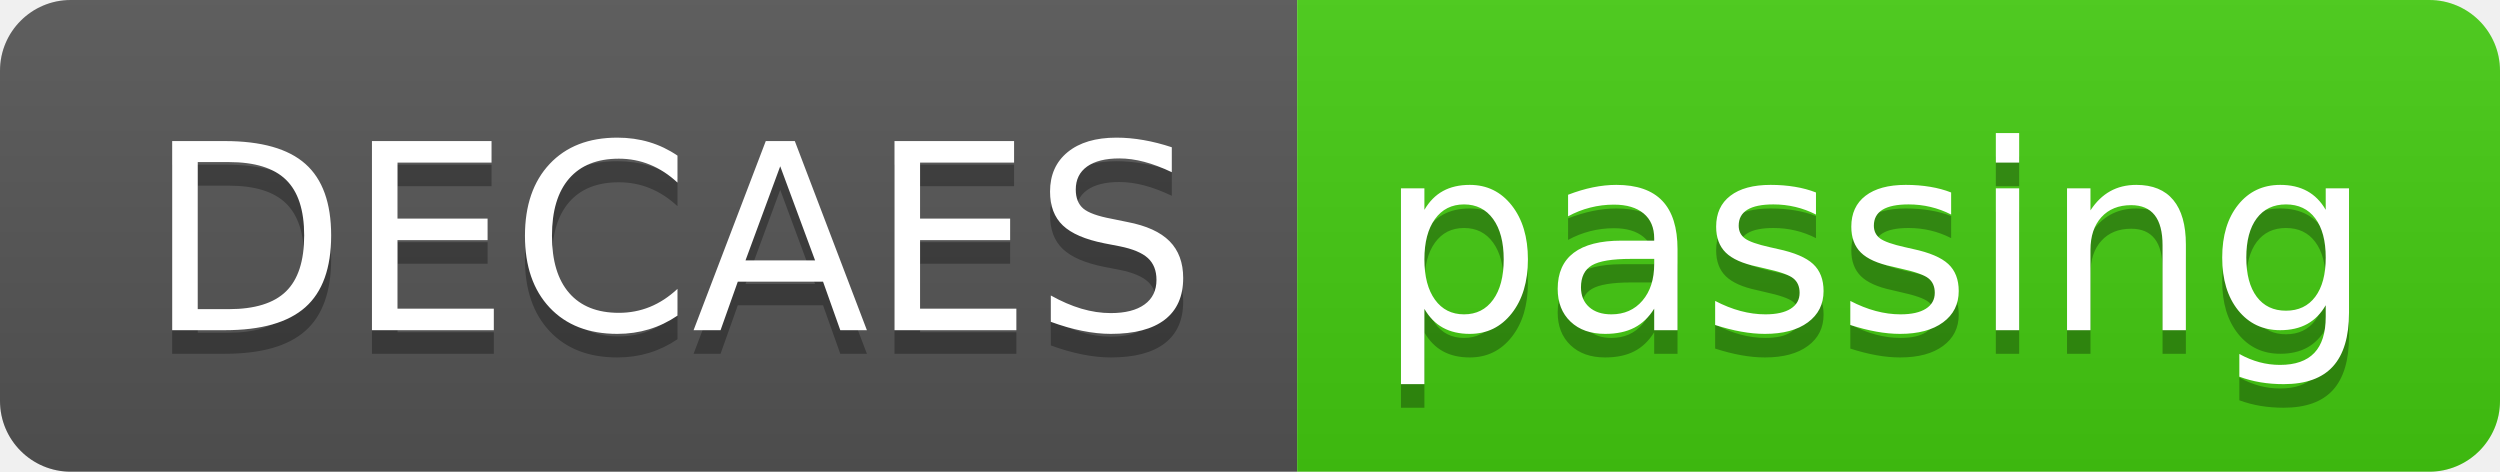
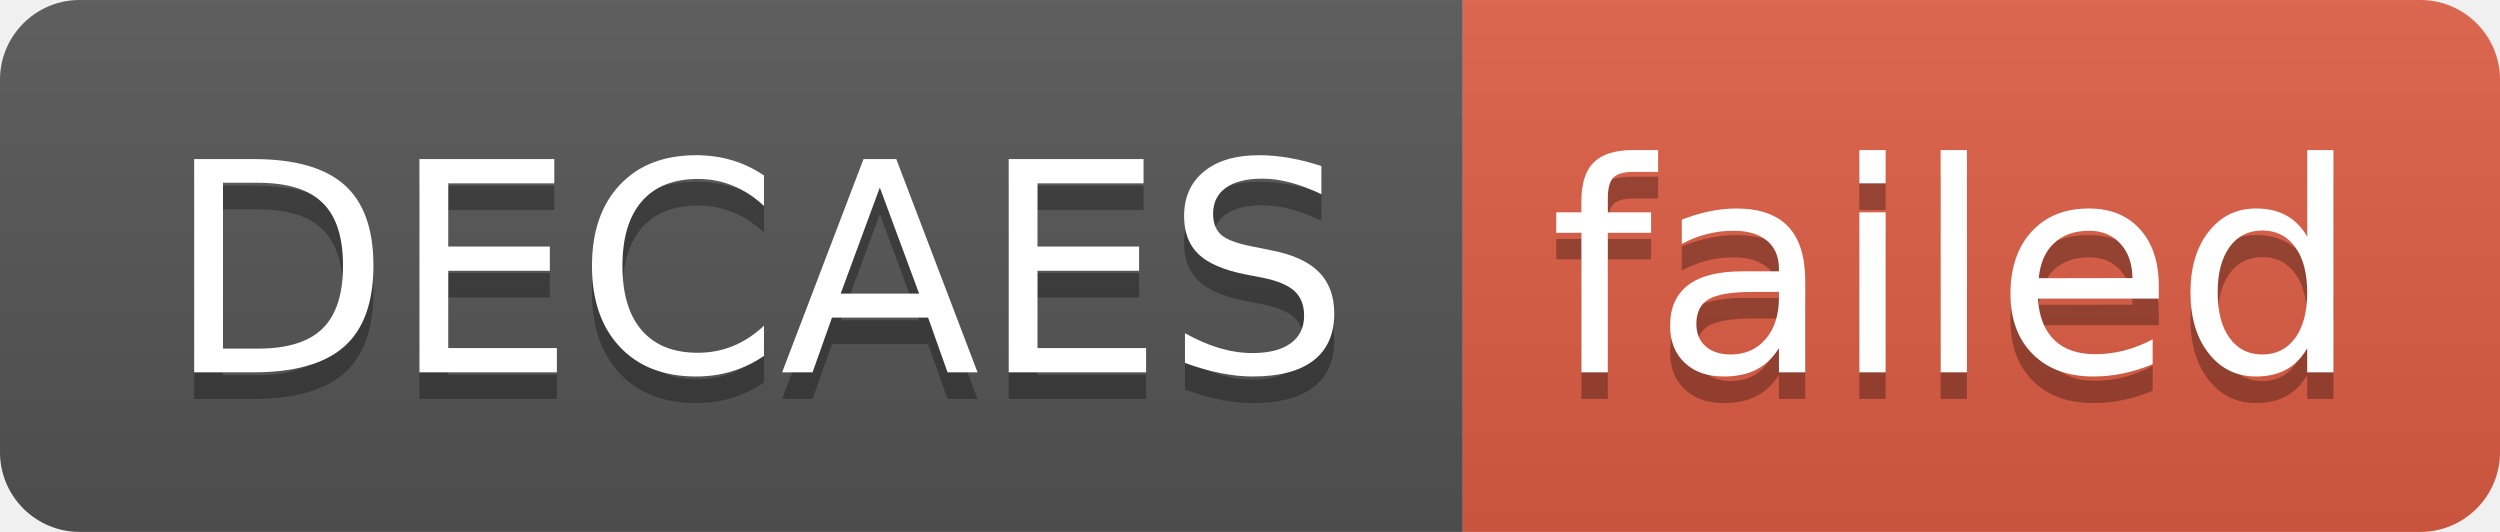
- <svg xmlns="http://www.w3.org/2000/svg" width="106" height="20" role="img" aria-label="DECAES: passing">
+ <svg xmlns="http://www.w3.org/2000/svg" width="94" height="20" role="img" aria-label="DECAES: failed">
  <linearGradient id="s" x2="0" y2="100%">
    <stop offset="0" stop-color="#bbb" stop-opacity=".1" />
    <stop offset="1" stop-opacity=".1" />
  </linearGradient>
  <clipPath id="r">
-     <rect width="106" height="20" rx="3" fill="#fff" />
+     <rect width="94" height="20" rx="3" fill="#fff" />
  </clipPath>
  <g clip-path="url(#r)">
    <rect width="55" height="20" fill="#555" />
-     <rect x="55" width="51" height="20" fill="#4c1" />
-     <rect width="106" height="20" fill="url(#s)" />
+     <rect x="55" width="39" height="20" fill="#e05d44" />
+     <rect width="94" height="20" fill="url(#s)" />
  </g>
  <g fill="#fff" text-anchor="middle" font-family="Verdana,Geneva,DejaVu Sans,sans-serif" text-rendering="geometricPrecision" font-size="110">
    <text aria-hidden="true" x="285" y="150" fill="#010101" fill-opacity=".3" transform="scale(.1)" textLength="450">DECAES</text>
    <text x="285" y="140" transform="scale(.1)" fill="#fff" textLength="450">DECAES</text>
-     <text aria-hidden="true" x="795" y="150" fill="#010101" fill-opacity=".3" transform="scale(.1)" textLength="410">passing</text>
-     <text x="795" y="140" transform="scale(.1)" fill="#fff" textLength="410">passing</text>
+     <text aria-hidden="true" x="735" y="150" fill="#010101" fill-opacity=".3" transform="scale(.1)" textLength="290">failed</text>
+     <text x="735" y="140" transform="scale(.1)" fill="#fff" textLength="290">failed</text>
  </g>
</svg>
